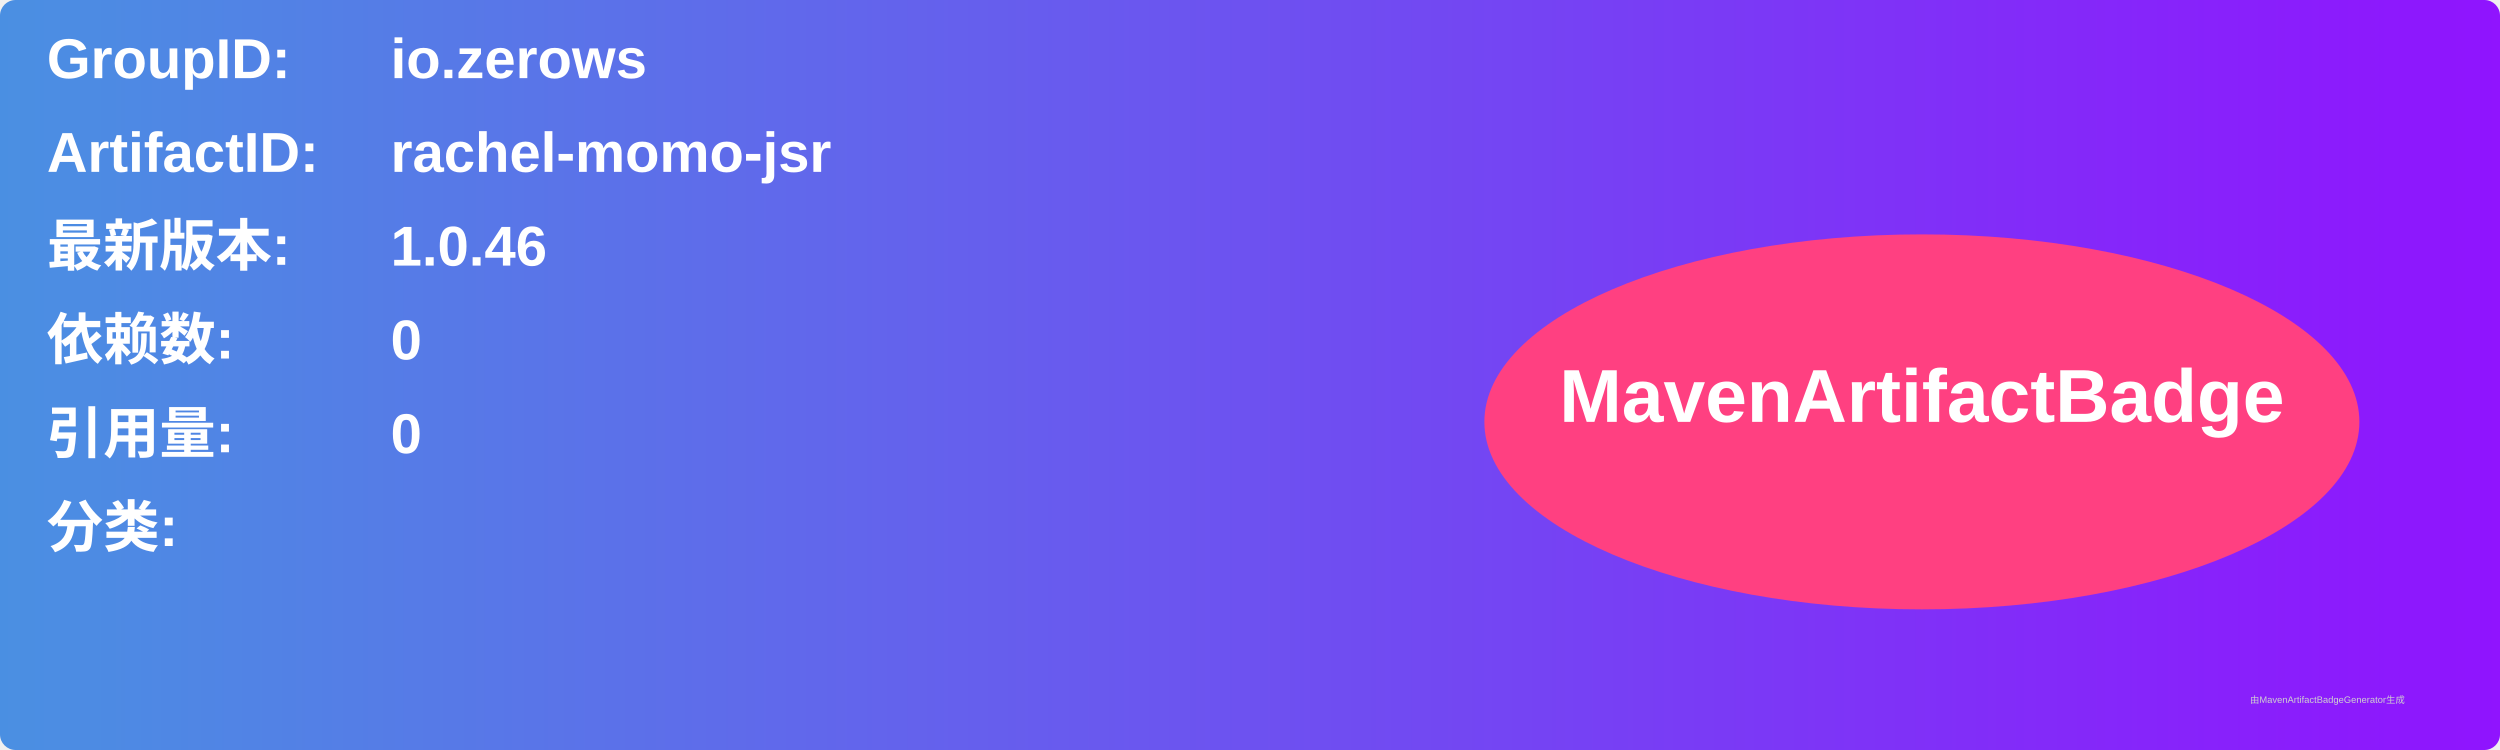
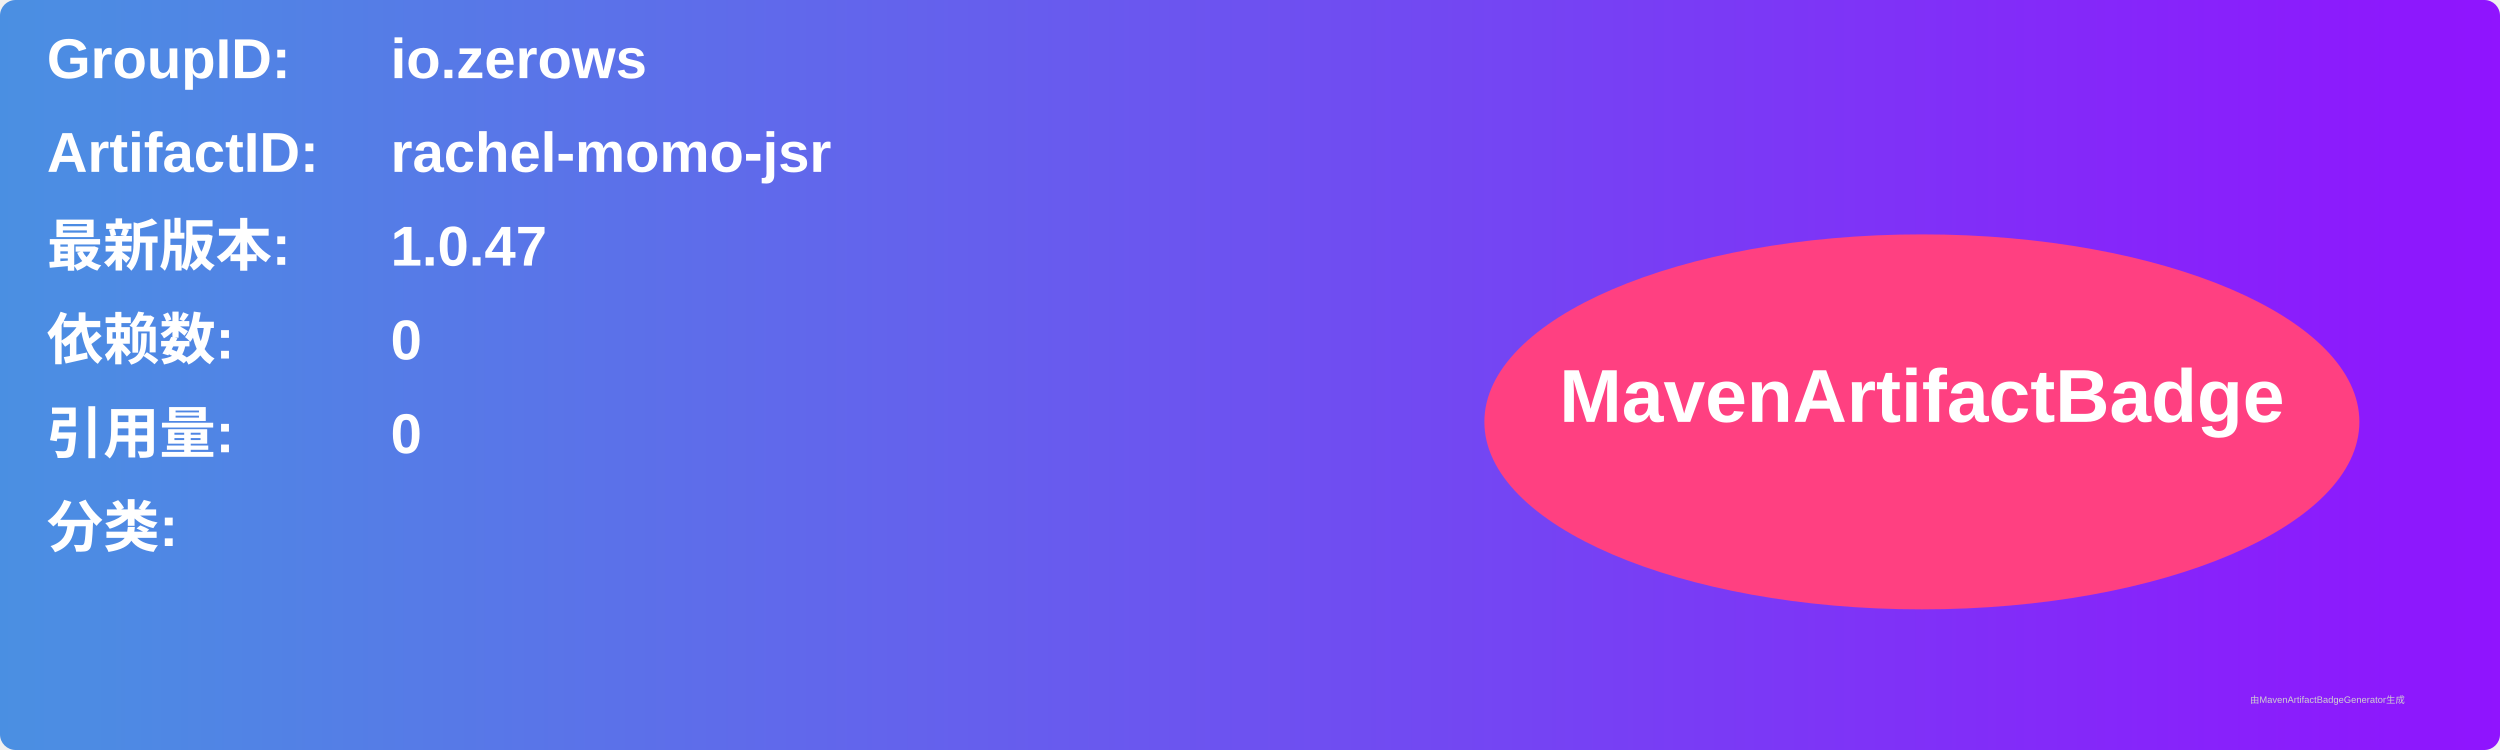
<svg xmlns="http://www.w3.org/2000/svg" width="800" height="240" viewBox="0 0 800 240">
  <linearGradient id="grad" x1="0%" y1="0%" x2="100%" y2="0%">
    <stop offset="0%" stop-color="#4a90e2" />
    <stop offset="100%" stop-color="#9013fe" />
  </linearGradient>
  <rect width="100%" height="100%" rx="5" ry="5" fill="url(#grad)" />
  <g transform="translate(15, 15)">
    <text x="0" y="10" font-family="Arial" font-size="18" fill="white" font-weight="bold" width="260">GroupID:</text>
    <text x="110" y="10" font-family="Arial" font-size="18" fill="white" font-weight="bold" width="460">io.zerows</text>
    <text x="0" y="40" font-family="Arial" font-size="18" fill="white" font-weight="bold" width="260">ArtifactID:</text>
    <text x="110" y="40" font-family="Arial" font-size="18" fill="white" font-weight="bold" width="460">rachel-momo-jsr</text>
    <text x="0" y="70" font-family="Arial" font-size="18" fill="white" font-weight="bold">最新版本:</text>
    <text x="110" y="70" font-family="Arial" font-size="18" fill="white" font-weight="bold">
-       <tspan font-weight="bold">1.0.46</tspan>
+       <tspan font-weight="bold">1.0.47</tspan>
    </text>
    <text x="0" y="100" font-family="Arial" font-size="18" fill="white" font-weight="bold">依赖数: </text>
    <text x="110" y="100" font-family="Arial" font-size="18" fill="white">
      <tspan font-weight="bold">0</tspan>
    </text>
    <text x="0" y="130" font-family="Arial" font-size="18" fill="white" font-weight="bold">引用量: </text>
    <text x="110" y="130" font-family="Arial" font-size="18" fill="white">
      <tspan font-weight="bold">0</tspan>
    </text>
    <text x="0" y="160" font-family="Arial" font-size="18" fill="white" font-weight="bold">分类:</text>
    <text x="10" y="190" font-family="Arial" font-size="10" fill="white">
      <tspan font-weight="bold" />
    </text>
    <ellipse cx="600" cy="120" rx="140" ry="60" fill="#ff4081" />
    <text x="600" y="120" text-anchor="middle" font-family="Arial" font-size="24" fill="white" font-weight="bold">MavenArtifactBadge</text>
  </g>
  <text x="720" y="225" font-family="Arial" font-size="3" fill="#d0d0d0">由MavenArtifactBadgeGenerator生成</text>
</svg>
